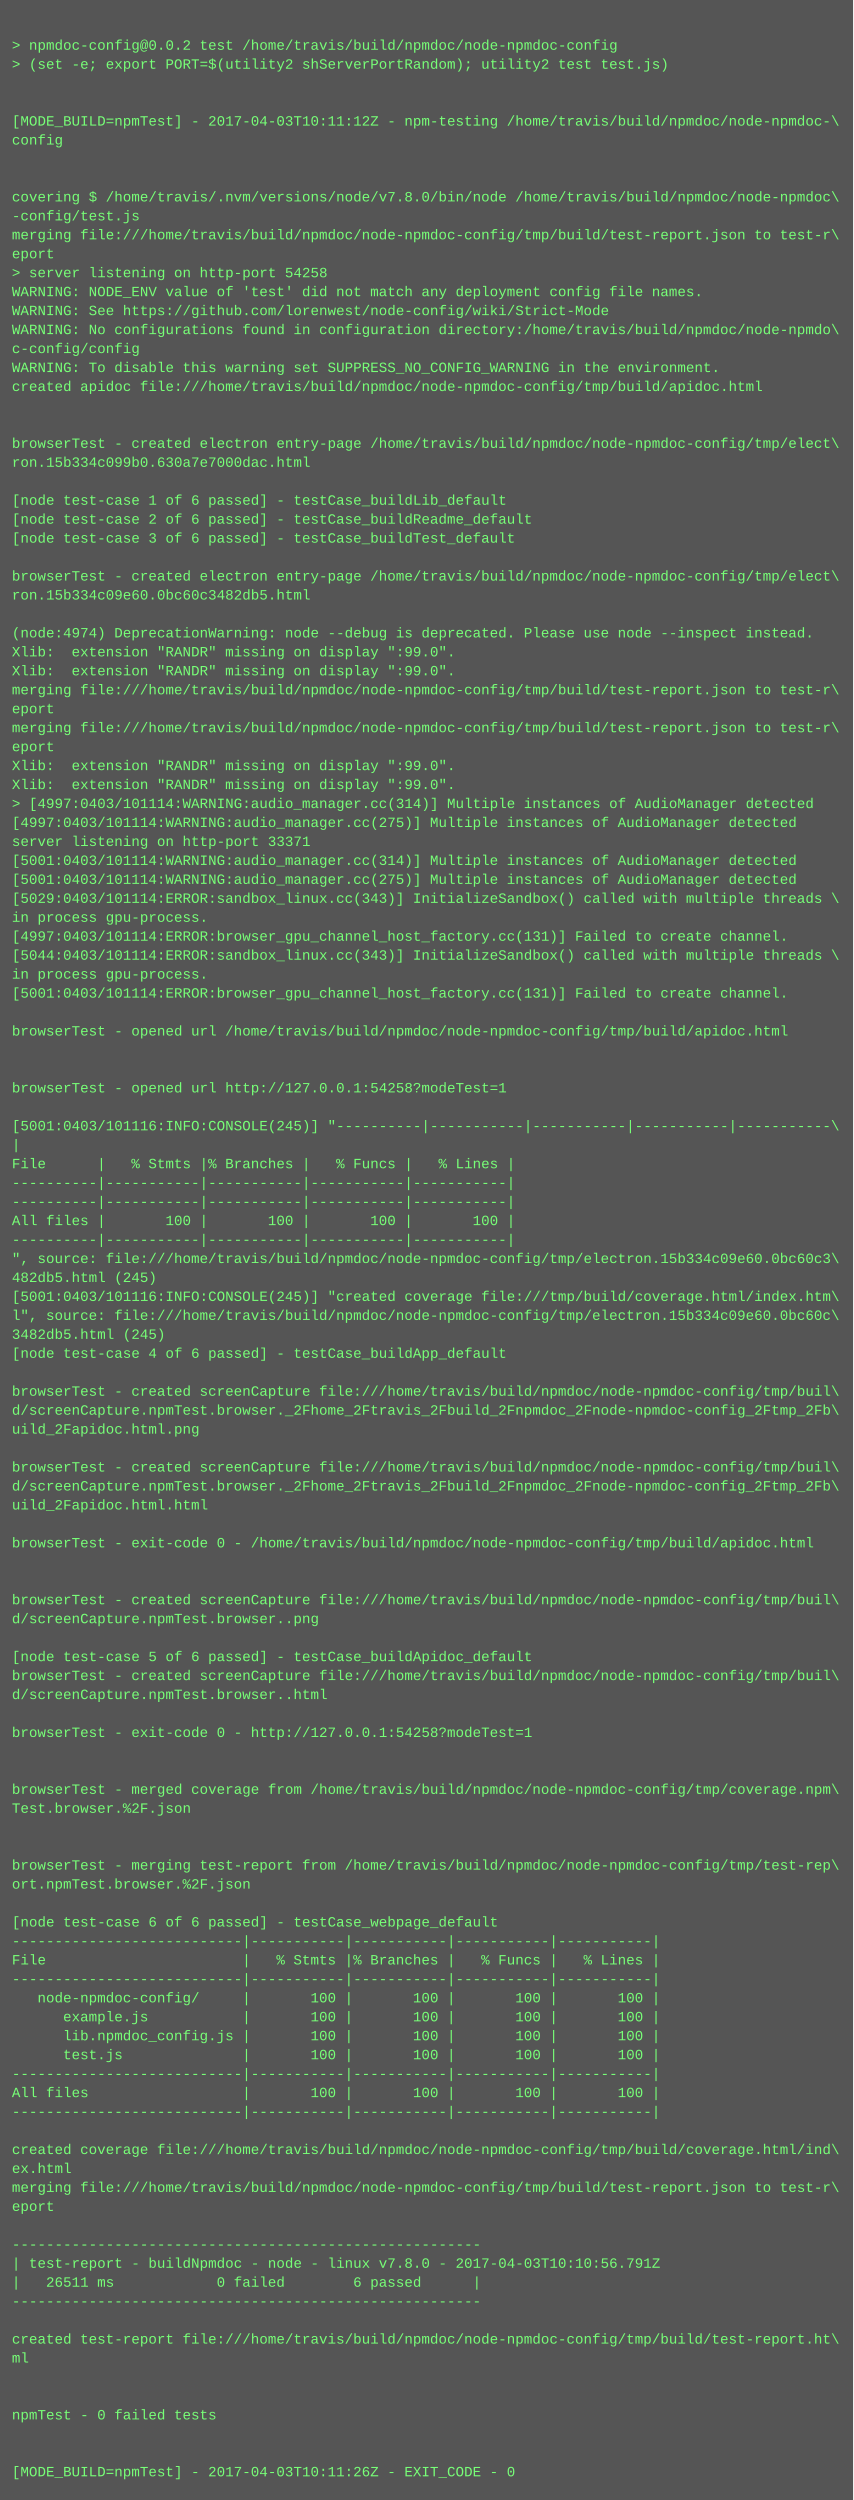
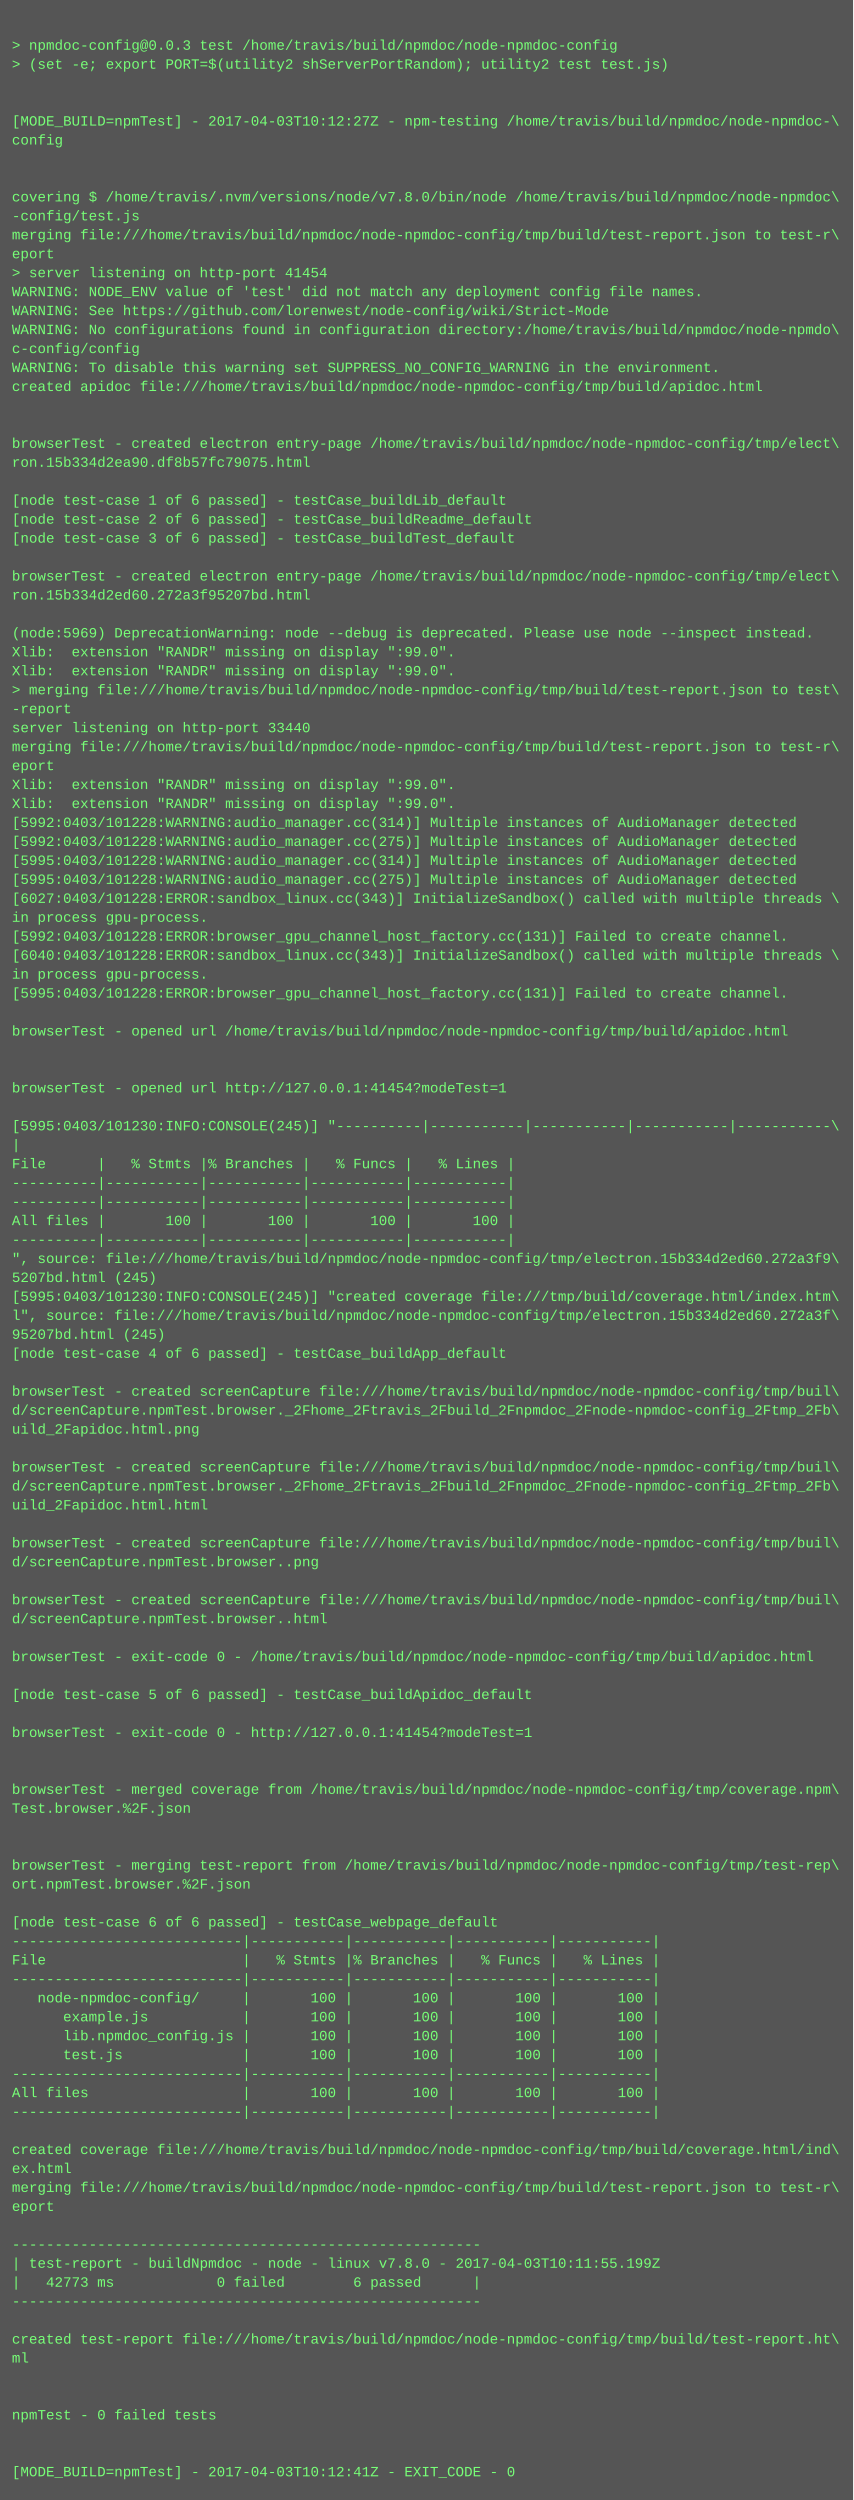
<svg xmlns="http://www.w3.org/2000/svg" height="2110" width="720">
  <rect height="2110" fill="#555" width="720" />
  <text fill="#7f7" font-family="Courier New" font-size="12" xml:space="preserve">
    <tspan x="10" y="26" />
-     <tspan x="10" y="42">&gt; npmdoc-config@0.0.2 test /home/travis/build/npmdoc/node-npmdoc-config</tspan>
+     <tspan x="10" y="42">&gt; npmdoc-config@0.0.3 test /home/travis/build/npmdoc/node-npmdoc-config</tspan>
    <tspan x="10" y="58">&gt; (set -e; export PORT=$(utility2 shServerPortRandom); utility2 test test.js)</tspan>
    <tspan x="10" y="74" />
    <tspan x="10" y="90" />
-     <tspan x="10" y="106">[MODE_BUILD=npmTest] - 2017-04-03T10:11:12Z - npm-testing /home/travis/build/npmdoc/node-npmdoc-\</tspan>
+     <tspan x="10" y="106">[MODE_BUILD=npmTest] - 2017-04-03T10:12:27Z - npm-testing /home/travis/build/npmdoc/node-npmdoc-\</tspan>
    <tspan x="10" y="122">config</tspan>
    <tspan x="10" y="138" />
    <tspan x="10" y="154" />
    <tspan x="10" y="170">covering $ /home/travis/.nvm/versions/node/v7.8.0/bin/node /home/travis/build/npmdoc/node-npmdoc\</tspan>
    <tspan x="10" y="186">-config/test.js</tspan>
    <tspan x="10" y="202">merging file:///home/travis/build/npmdoc/node-npmdoc-config/tmp/build/test-report.json to test-r\</tspan>
    <tspan x="10" y="218">eport</tspan>
-     <tspan x="10" y="234">&gt; server listening on http-port 54258</tspan>
+     <tspan x="10" y="234">&gt; server listening on http-port 41454</tspan>
    <tspan x="10" y="250">WARNING: NODE_ENV value of 'test' did not match any deployment config file names.</tspan>
    <tspan x="10" y="266">WARNING: See https://github.com/lorenwest/node-config/wiki/Strict-Mode</tspan>
    <tspan x="10" y="282">WARNING: No configurations found in configuration directory:/home/travis/build/npmdoc/node-npmdo\</tspan>
    <tspan x="10" y="298">c-config/config</tspan>
    <tspan x="10" y="314">WARNING: To disable this warning set SUPPRESS_NO_CONFIG_WARNING in the environment.</tspan>
    <tspan x="10" y="330">created apidoc file:///home/travis/build/npmdoc/node-npmdoc-config/tmp/build/apidoc.html</tspan>
    <tspan x="10" y="346" />
    <tspan x="10" y="362" />
    <tspan x="10" y="378">browserTest - created electron entry-page /home/travis/build/npmdoc/node-npmdoc-config/tmp/elect\</tspan>
-     <tspan x="10" y="394">ron.15b334c099b0.630a7e7000dac.html</tspan>
+     <tspan x="10" y="394">ron.15b334d2ea90.df8b57fc79075.html</tspan>
    <tspan x="10" y="410" />
    <tspan x="10" y="426">[node test-case 1 of 6 passed] - testCase_buildLib_default</tspan>
    <tspan x="10" y="442">[node test-case 2 of 6 passed] - testCase_buildReadme_default</tspan>
    <tspan x="10" y="458">[node test-case 3 of 6 passed] - testCase_buildTest_default</tspan>
    <tspan x="10" y="474" />
    <tspan x="10" y="490">browserTest - created electron entry-page /home/travis/build/npmdoc/node-npmdoc-config/tmp/elect\</tspan>
-     <tspan x="10" y="506">ron.15b334c09e60.0bc60c3482db5.html</tspan>
+     <tspan x="10" y="506">ron.15b334d2ed60.272a3f95207bd.html</tspan>
    <tspan x="10" y="522" />
-     <tspan x="10" y="538">(node:4974) DeprecationWarning: node --debug is deprecated. Please use node --inspect instead.</tspan>
+     <tspan x="10" y="538">(node:5969) DeprecationWarning: node --debug is deprecated. Please use node --inspect instead.</tspan>
    <tspan x="10" y="554">Xlib:  extension "RANDR" missing on display ":99.0".</tspan>
    <tspan x="10" y="570">Xlib:  extension "RANDR" missing on display ":99.0".</tspan>
-     <tspan x="10" y="586">merging file:///home/travis/build/npmdoc/node-npmdoc-config/tmp/build/test-report.json to test-r\</tspan>
-     <tspan x="10" y="602">eport</tspan>
-     <tspan x="10" y="618">merging file:///home/travis/build/npmdoc/node-npmdoc-config/tmp/build/test-report.json to test-r\</tspan>
-     <tspan x="10" y="634">eport</tspan>
-     <tspan x="10" y="650">Xlib:  extension "RANDR" missing on display ":99.0".</tspan>
+     <tspan x="10" y="586">&gt; merging file:///home/travis/build/npmdoc/node-npmdoc-config/tmp/build/test-report.json to test\</tspan>
+     <tspan x="10" y="602">-report</tspan>
+     <tspan x="10" y="618">server listening on http-port 33440</tspan>
+     <tspan x="10" y="634">merging file:///home/travis/build/npmdoc/node-npmdoc-config/tmp/build/test-report.json to test-r\</tspan>
+     <tspan x="10" y="650">eport</tspan>
    <tspan x="10" y="666">Xlib:  extension "RANDR" missing on display ":99.0".</tspan>
-     <tspan x="10" y="682">&gt; [4997:0403/101114:WARNING:audio_manager.cc(314)] Multiple instances of AudioManager detected</tspan>
-     <tspan x="10" y="698">[4997:0403/101114:WARNING:audio_manager.cc(275)] Multiple instances of AudioManager detected</tspan>
-     <tspan x="10" y="714">server listening on http-port 33371</tspan>
-     <tspan x="10" y="730">[5001:0403/101114:WARNING:audio_manager.cc(314)] Multiple instances of AudioManager detected</tspan>
-     <tspan x="10" y="746">[5001:0403/101114:WARNING:audio_manager.cc(275)] Multiple instances of AudioManager detected</tspan>
-     <tspan x="10" y="762">[5029:0403/101114:ERROR:sandbox_linux.cc(343)] InitializeSandbox() called with multiple threads \</tspan>
+     <tspan x="10" y="682">Xlib:  extension "RANDR" missing on display ":99.0".</tspan>
+     <tspan x="10" y="698">[5992:0403/101228:WARNING:audio_manager.cc(314)] Multiple instances of AudioManager detected</tspan>
+     <tspan x="10" y="714">[5992:0403/101228:WARNING:audio_manager.cc(275)] Multiple instances of AudioManager detected</tspan>
+     <tspan x="10" y="730">[5995:0403/101228:WARNING:audio_manager.cc(314)] Multiple instances of AudioManager detected</tspan>
+     <tspan x="10" y="746">[5995:0403/101228:WARNING:audio_manager.cc(275)] Multiple instances of AudioManager detected</tspan>
+     <tspan x="10" y="762">[6027:0403/101228:ERROR:sandbox_linux.cc(343)] InitializeSandbox() called with multiple threads \</tspan>
    <tspan x="10" y="778">in process gpu-process. </tspan>
-     <tspan x="10" y="794">[4997:0403/101114:ERROR:browser_gpu_channel_host_factory.cc(131)] Failed to create channel.</tspan>
-     <tspan x="10" y="810">[5044:0403/101114:ERROR:sandbox_linux.cc(343)] InitializeSandbox() called with multiple threads \</tspan>
+     <tspan x="10" y="794">[5992:0403/101228:ERROR:browser_gpu_channel_host_factory.cc(131)] Failed to create channel.</tspan>
+     <tspan x="10" y="810">[6040:0403/101228:ERROR:sandbox_linux.cc(343)] InitializeSandbox() called with multiple threads \</tspan>
    <tspan x="10" y="826">in process gpu-process. </tspan>
-     <tspan x="10" y="842">[5001:0403/101114:ERROR:browser_gpu_channel_host_factory.cc(131)] Failed to create channel.</tspan>
+     <tspan x="10" y="842">[5995:0403/101228:ERROR:browser_gpu_channel_host_factory.cc(131)] Failed to create channel.</tspan>
    <tspan x="10" y="858" />
    <tspan x="10" y="874">browserTest - opened url /home/travis/build/npmdoc/node-npmdoc-config/tmp/build/apidoc.html</tspan>
    <tspan x="10" y="890" />
    <tspan x="10" y="906" />
-     <tspan x="10" y="922">browserTest - opened url http://127.0.0.1:54258?modeTest=1</tspan>
+     <tspan x="10" y="922">browserTest - opened url http://127.0.0.1:41454?modeTest=1</tspan>
    <tspan x="10" y="938" />
-     <tspan x="10" y="954">[5001:0403/101116:INFO:CONSOLE(245)] "----------|-----------|-----------|-----------|-----------\</tspan>
+     <tspan x="10" y="954">[5995:0403/101230:INFO:CONSOLE(245)] "----------|-----------|-----------|-----------|-----------\</tspan>
    <tspan x="10" y="970">|</tspan>
    <tspan x="10" y="986">File      |   % Stmts |% Branches |   % Funcs |   % Lines |</tspan>
    <tspan x="10" y="1002">----------|-----------|-----------|-----------|-----------|</tspan>
    <tspan x="10" y="1018">----------|-----------|-----------|-----------|-----------|</tspan>
    <tspan x="10" y="1034">All files |       100 |       100 |       100 |       100 |</tspan>
    <tspan x="10" y="1050">----------|-----------|-----------|-----------|-----------|</tspan>
-     <tspan x="10" y="1066">", source: file:///home/travis/build/npmdoc/node-npmdoc-config/tmp/electron.15b334c09e60.0bc60c3\</tspan>
-     <tspan x="10" y="1082">482db5.html (245)</tspan>
-     <tspan x="10" y="1098">[5001:0403/101116:INFO:CONSOLE(245)] "created coverage file:///tmp/build/coverage.html/index.htm\</tspan>
-     <tspan x="10" y="1114">l", source: file:///home/travis/build/npmdoc/node-npmdoc-config/tmp/electron.15b334c09e60.0bc60c\</tspan>
-     <tspan x="10" y="1130">3482db5.html (245)</tspan>
+     <tspan x="10" y="1066">", source: file:///home/travis/build/npmdoc/node-npmdoc-config/tmp/electron.15b334d2ed60.272a3f9\</tspan>
+     <tspan x="10" y="1082">5207bd.html (245)</tspan>
+     <tspan x="10" y="1098">[5995:0403/101230:INFO:CONSOLE(245)] "created coverage file:///tmp/build/coverage.html/index.htm\</tspan>
+     <tspan x="10" y="1114">l", source: file:///home/travis/build/npmdoc/node-npmdoc-config/tmp/electron.15b334d2ed60.272a3f\</tspan>
+     <tspan x="10" y="1130">95207bd.html (245)</tspan>
    <tspan x="10" y="1146">[node test-case 4 of 6 passed] - testCase_buildApp_default</tspan>
    <tspan x="10" y="1162" />
    <tspan x="10" y="1178">browserTest - created screenCapture file:///home/travis/build/npmdoc/node-npmdoc-config/tmp/buil\</tspan>
    <tspan x="10" y="1194">d/screenCapture.npmTest.browser._2Fhome_2Ftravis_2Fbuild_2Fnpmdoc_2Fnode-npmdoc-config_2Ftmp_2Fb\</tspan>
    <tspan x="10" y="1210">uild_2Fapidoc.html.png</tspan>
    <tspan x="10" y="1226" />
    <tspan x="10" y="1242">browserTest - created screenCapture file:///home/travis/build/npmdoc/node-npmdoc-config/tmp/buil\</tspan>
    <tspan x="10" y="1258">d/screenCapture.npmTest.browser._2Fhome_2Ftravis_2Fbuild_2Fnpmdoc_2Fnode-npmdoc-config_2Ftmp_2Fb\</tspan>
    <tspan x="10" y="1274">uild_2Fapidoc.html.html</tspan>
    <tspan x="10" y="1290" />
-     <tspan x="10" y="1306">browserTest - exit-code 0 - /home/travis/build/npmdoc/node-npmdoc-config/tmp/build/apidoc.html</tspan>
-     <tspan x="10" y="1322" />
+     <tspan x="10" y="1306">browserTest - created screenCapture file:///home/travis/build/npmdoc/node-npmdoc-config/tmp/buil\</tspan>
+     <tspan x="10" y="1322">d/screenCapture.npmTest.browser..png</tspan>
    <tspan x="10" y="1338" />
    <tspan x="10" y="1354">browserTest - created screenCapture file:///home/travis/build/npmdoc/node-npmdoc-config/tmp/buil\</tspan>
-     <tspan x="10" y="1370">d/screenCapture.npmTest.browser..png</tspan>
+     <tspan x="10" y="1370">d/screenCapture.npmTest.browser..html</tspan>
    <tspan x="10" y="1386" />
-     <tspan x="10" y="1402">[node test-case 5 of 6 passed] - testCase_buildApidoc_default</tspan>
-     <tspan x="10" y="1418">browserTest - created screenCapture file:///home/travis/build/npmdoc/node-npmdoc-config/tmp/buil\</tspan>
-     <tspan x="10" y="1434">d/screenCapture.npmTest.browser..html</tspan>
+     <tspan x="10" y="1402">browserTest - exit-code 0 - /home/travis/build/npmdoc/node-npmdoc-config/tmp/build/apidoc.html</tspan>
+     <tspan x="10" y="1418" />
+     <tspan x="10" y="1434">[node test-case 5 of 6 passed] - testCase_buildApidoc_default</tspan>
    <tspan x="10" y="1450" />
-     <tspan x="10" y="1466">browserTest - exit-code 0 - http://127.0.0.1:54258?modeTest=1</tspan>
+     <tspan x="10" y="1466">browserTest - exit-code 0 - http://127.0.0.1:41454?modeTest=1</tspan>
    <tspan x="10" y="1482" />
    <tspan x="10" y="1498" />
    <tspan x="10" y="1514">browserTest - merged coverage from /home/travis/build/npmdoc/node-npmdoc-config/tmp/coverage.npm\</tspan>
    <tspan x="10" y="1530">Test.browser.%2F.json</tspan>
    <tspan x="10" y="1546" />
    <tspan x="10" y="1562" />
    <tspan x="10" y="1578">browserTest - merging test-report from /home/travis/build/npmdoc/node-npmdoc-config/tmp/test-rep\</tspan>
    <tspan x="10" y="1594">ort.npmTest.browser.%2F.json</tspan>
    <tspan x="10" y="1610" />
    <tspan x="10" y="1626">[node test-case 6 of 6 passed] - testCase_webpage_default</tspan>
    <tspan x="10" y="1642">---------------------------|-----------|-----------|-----------|-----------|</tspan>
    <tspan x="10" y="1658">File                       |   % Stmts |% Branches |   % Funcs |   % Lines |</tspan>
    <tspan x="10" y="1674">---------------------------|-----------|-----------|-----------|-----------|</tspan>
    <tspan x="10" y="1690">   node-npmdoc-config/     |       100 |       100 |       100 |       100 |</tspan>
    <tspan x="10" y="1706">      example.js           |       100 |       100 |       100 |       100 |</tspan>
    <tspan x="10" y="1722">      lib.npmdoc_config.js |       100 |       100 |       100 |       100 |</tspan>
    <tspan x="10" y="1738">      test.js              |       100 |       100 |       100 |       100 |</tspan>
    <tspan x="10" y="1754">---------------------------|-----------|-----------|-----------|-----------|</tspan>
    <tspan x="10" y="1770">All files                  |       100 |       100 |       100 |       100 |</tspan>
    <tspan x="10" y="1786">---------------------------|-----------|-----------|-----------|-----------|</tspan>
    <tspan x="10" y="1802" />
    <tspan x="10" y="1818">created coverage file:///home/travis/build/npmdoc/node-npmdoc-config/tmp/build/coverage.html/ind\</tspan>
    <tspan x="10" y="1834">ex.html</tspan>
    <tspan x="10" y="1850">merging file:///home/travis/build/npmdoc/node-npmdoc-config/tmp/build/test-report.json to test-r\</tspan>
    <tspan x="10" y="1866">eport</tspan>
    <tspan x="10" y="1882" />
    <tspan x="10" y="1898">-------------------------------------------------------</tspan>
-     <tspan x="10" y="1914">| test-report - buildNpmdoc - node - linux v7.8.0 - 2017-04-03T10:10:56.791Z</tspan>
-     <tspan x="10" y="1930">|   26511 ms            0 failed        6 passed      |</tspan>
+     <tspan x="10" y="1914">| test-report - buildNpmdoc - node - linux v7.8.0 - 2017-04-03T10:11:55.199Z</tspan>
+     <tspan x="10" y="1930">|   42773 ms            0 failed        6 passed      |</tspan>
    <tspan x="10" y="1946">-------------------------------------------------------</tspan>
    <tspan x="10" y="1962" />
    <tspan x="10" y="1978">created test-report file:///home/travis/build/npmdoc/node-npmdoc-config/tmp/build/test-report.ht\</tspan>
    <tspan x="10" y="1994">ml</tspan>
    <tspan x="10" y="2010" />
    <tspan x="10" y="2026" />
    <tspan x="10" y="2042">npmTest - 0 failed tests</tspan>
    <tspan x="10" y="2058" />
    <tspan x="10" y="2074" />
-     <tspan x="10" y="2090">[MODE_BUILD=npmTest] - 2017-04-03T10:11:26Z - EXIT_CODE - 0</tspan>
+     <tspan x="10" y="2090">[MODE_BUILD=npmTest] - 2017-04-03T10:12:41Z - EXIT_CODE - 0</tspan>
  </text>
</svg>
